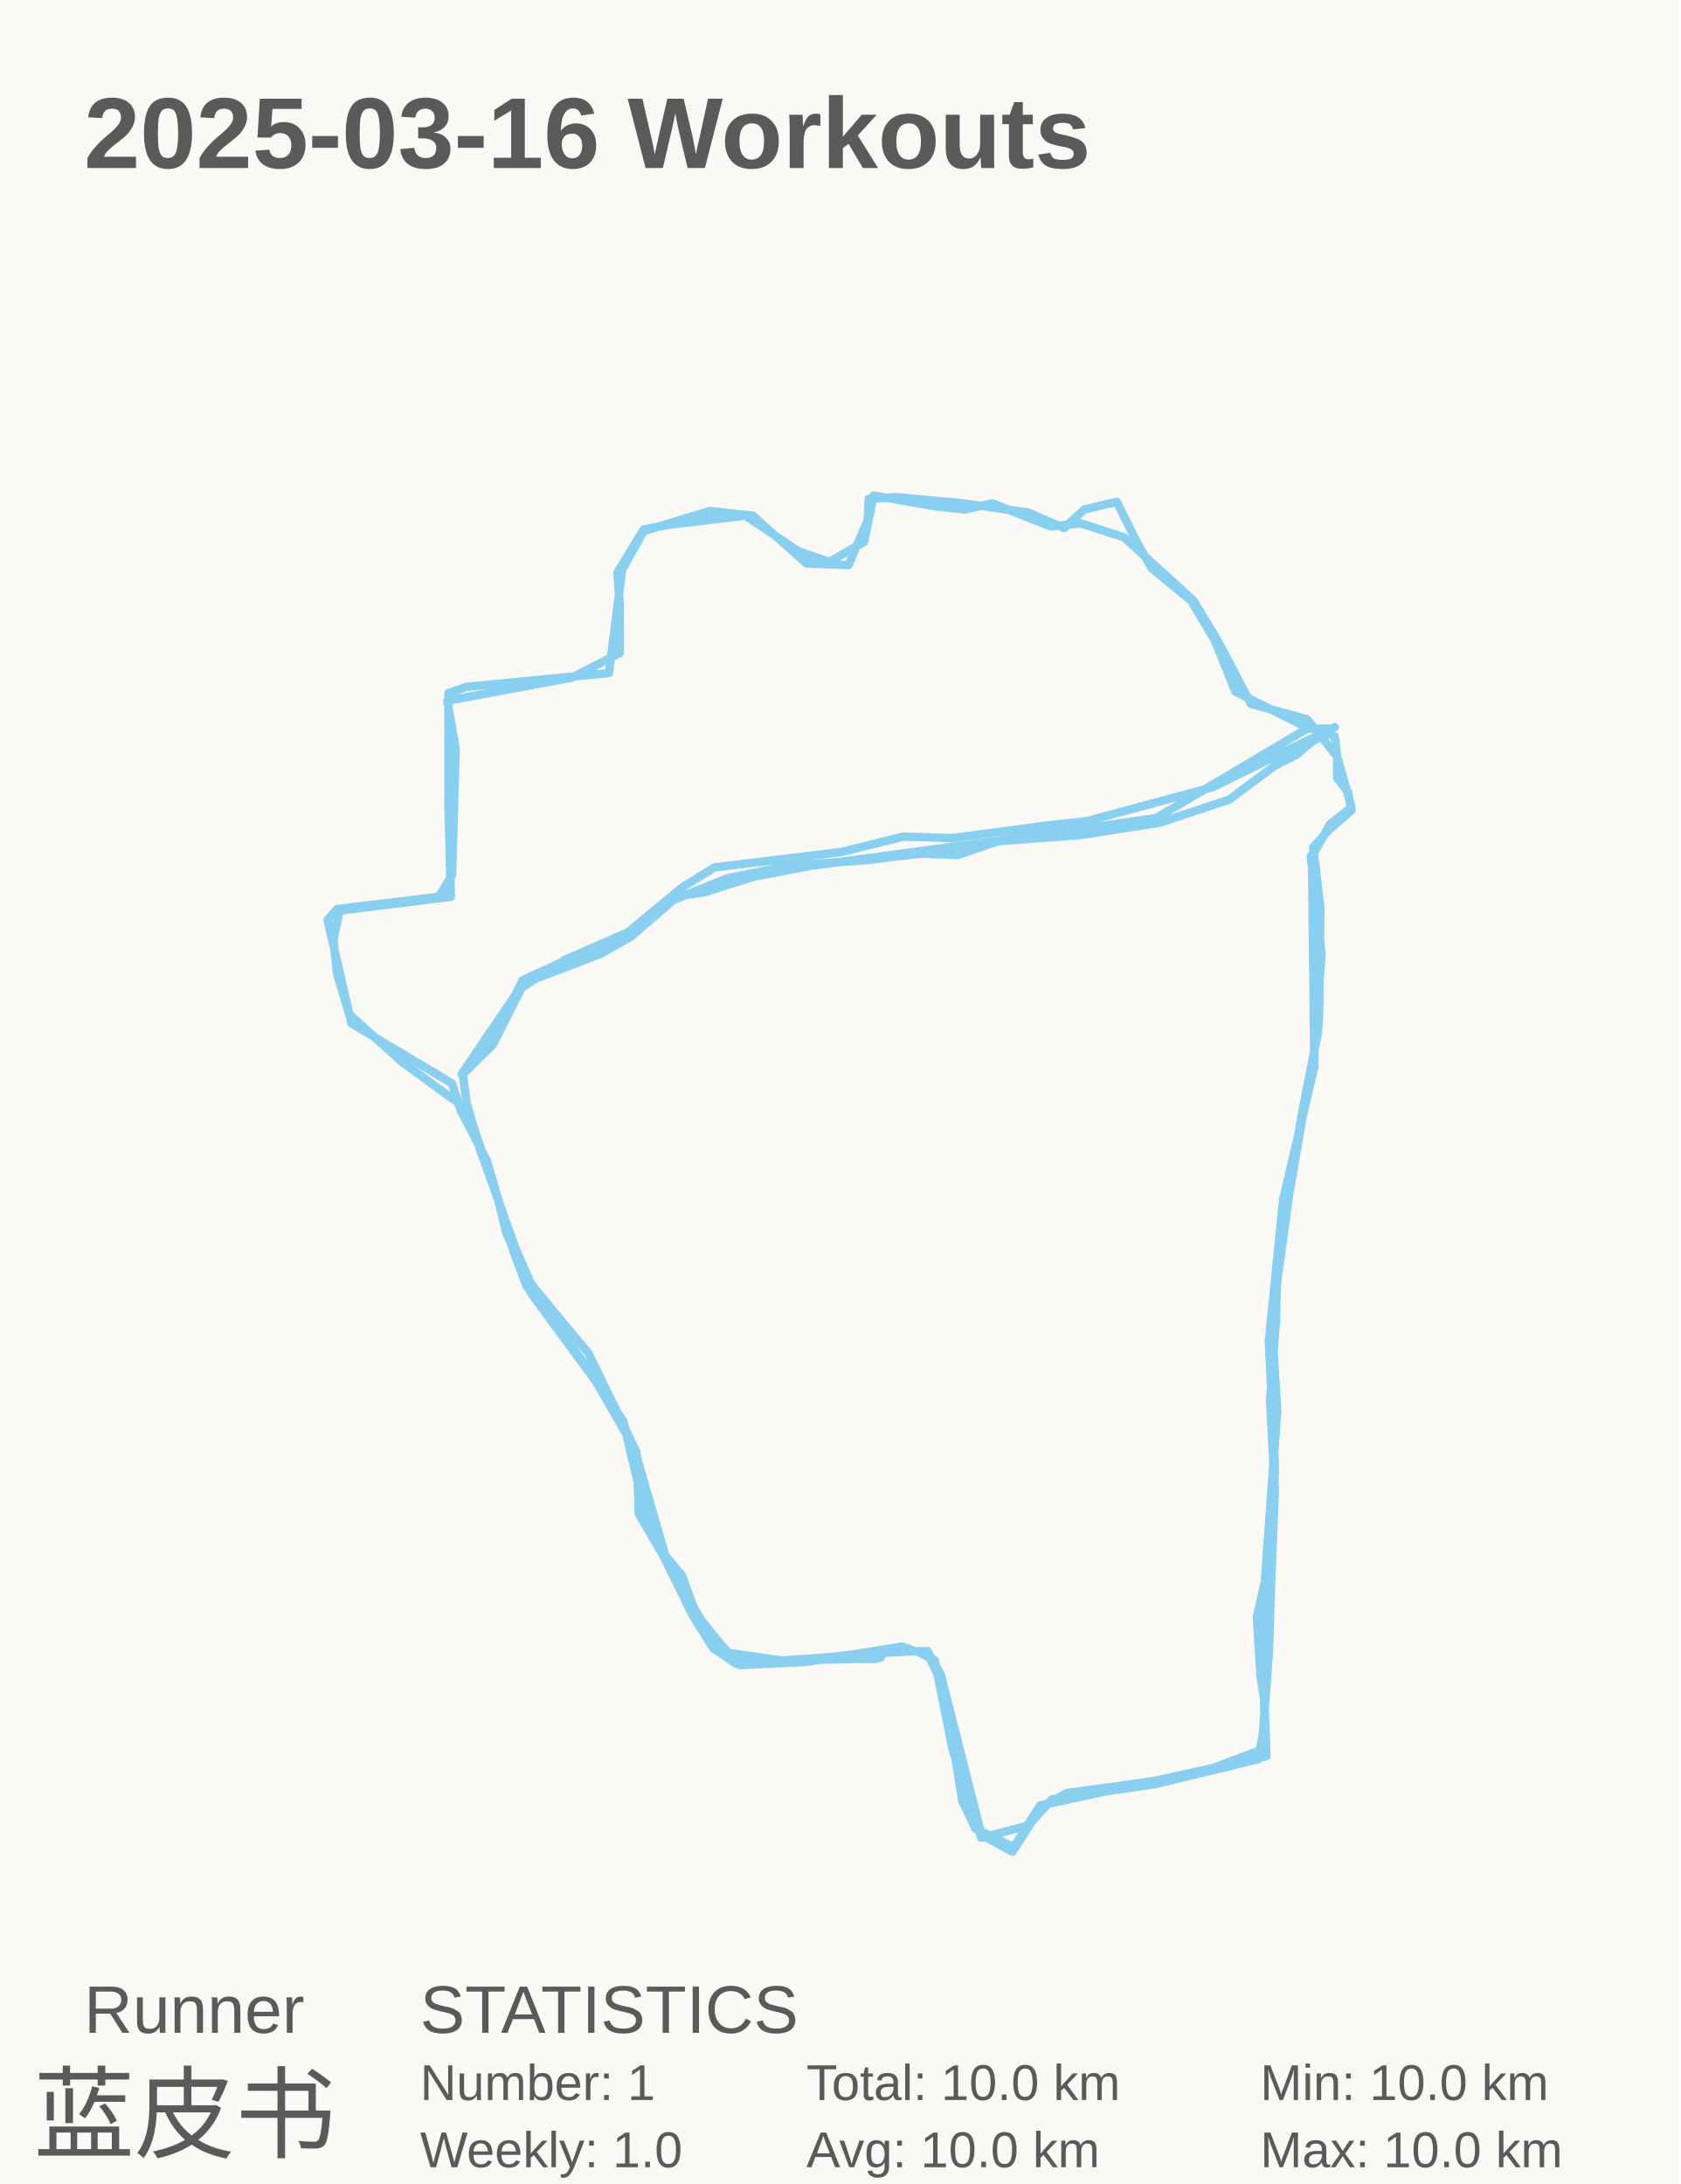
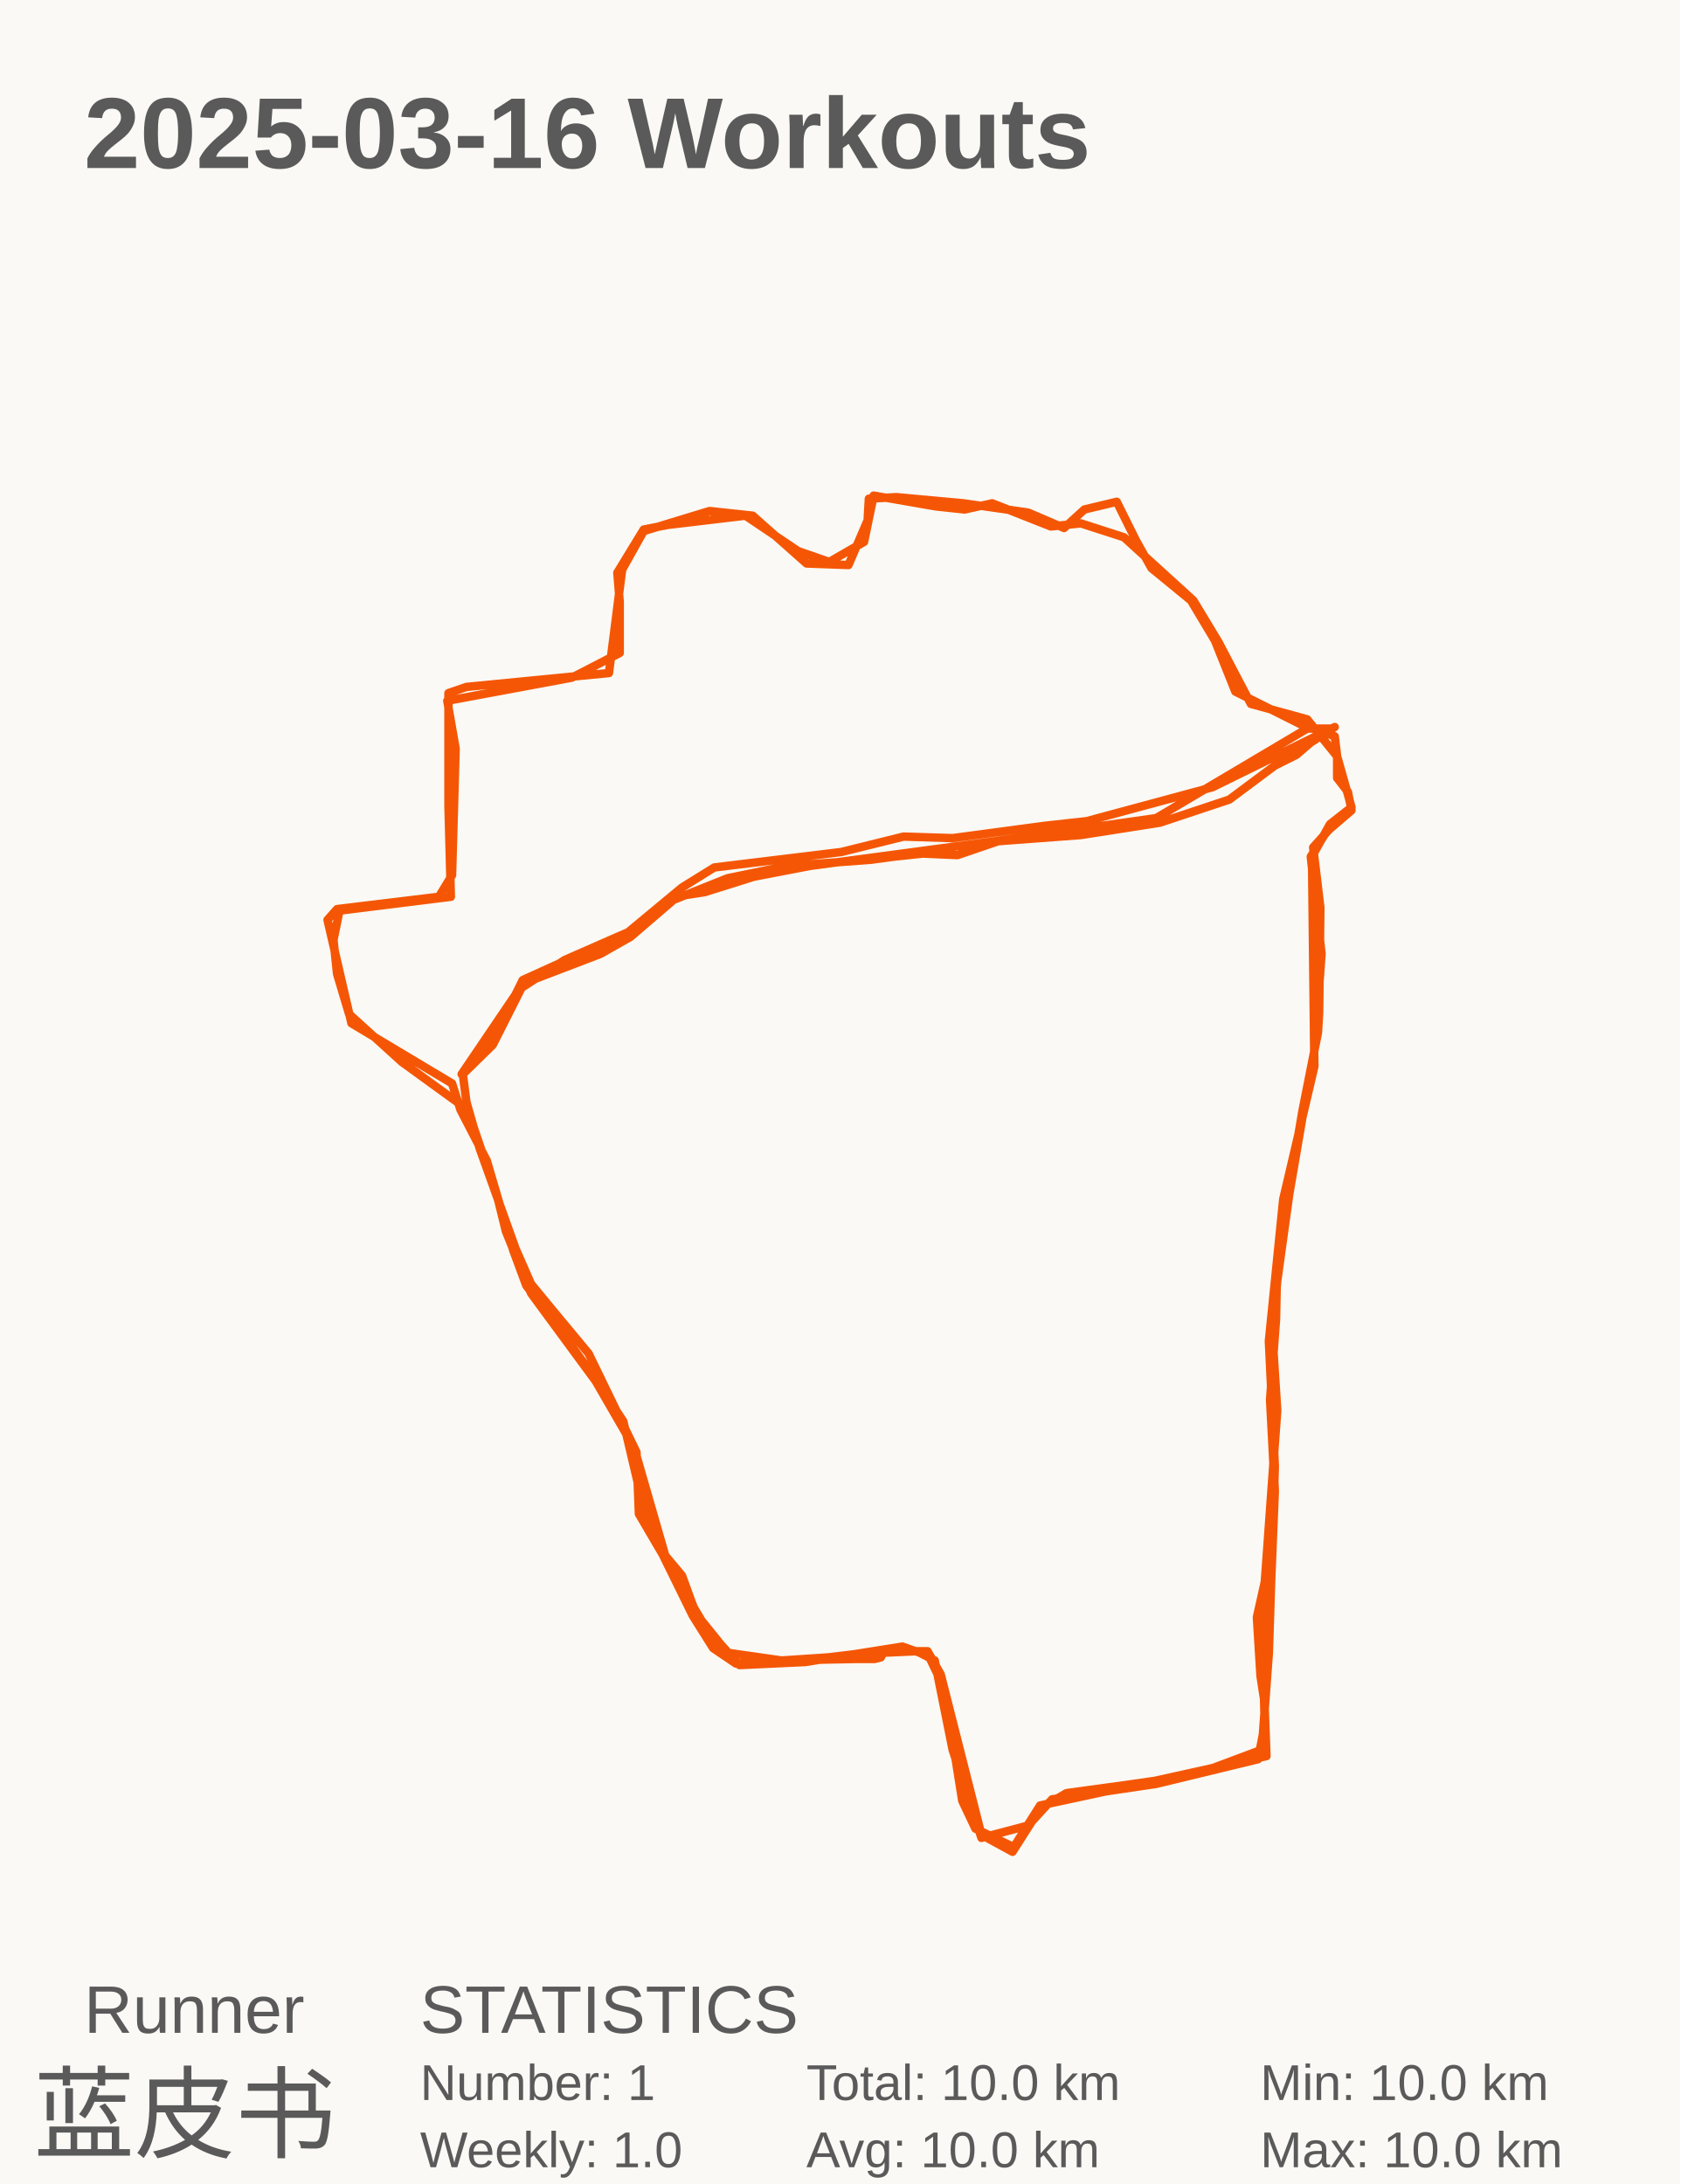
<svg xmlns="http://www.w3.org/2000/svg" baseProfile="full" height="130mm" version="1.1" viewBox="0,0,100,130" width="100mm">
  <defs />
  <rect fill="#FAF9F5" height="130" width="100" x="0" y="0" />
  <text fill="#5A5A5A" style="font-size:6px; font-family:Arial; font-weight:bold;" x="5" y="10">2025-03-16 Workouts</text>
  <text fill="#5A5A5A" style="font-size:4px; font-family:Arial" x="5" y="121">Runner</text>
  <text fill="#5A5A5A" style="font-size:6px; font-family:Arial" x="2" y="128">蓝皮书</text>
  <text fill="#5A5A5A" style="font-size:4px; font-family:Arial" x="25" y="121">STATISTICS</text>
  <text fill="#5A5A5A" style="font-size:3px; font-family:Arial" x="25" y="125">Number: 1</text>
  <text fill="#5A5A5A" style="font-size:3px; font-family:Arial" x="25" y="129">Weekly: 1.0</text>
  <text fill="#5A5A5A" style="font-size:3px; font-family:Arial" x="48" y="125">Total: 10.0 km</text>
  <text fill="#5A5A5A" style="font-size:3px; font-family:Arial" x="48" y="129">Avg: 10.0 km</text>
  <text fill="#5A5A5A" style="font-size:3px; font-family:Arial" x="75" y="125">Min: 10.0 km</text>
  <text fill="#5A5A5A" style="font-size:3px; font-family:Arial" x="75" y="129">Max: 10.0 km</text>
-   <polyline fill="none" points="79.225,49.246 78.156,50.44 78.584,54.021 78.512,60.266 78.441,61.46 77.514,66.144 76.018,74.96 75.946,78.542 75.59,83.317 75.875,88.736 75.661,93.97 75.519,98.378 75.162,103.245 74.877,104.715 68.818,106.184 62.617,107.102 61.191,108.663 58.411,109.398 56.7,104.164 55.631,98.837 54.562,98.286 52.566,98.378 52.424,98.654 52.067,98.746 50.998,98.746 46.507,98.837 43.3,98.378 41.446,96.082 41.161,95.348 40.591,93.787 39.593,92.593 37.74,86.164 35.459,82.215 31.609,76.981 30.113,73.307 29.614,71.287 27.832,66.052 23.911,63.205 20.775,60.358 20.062,57.971 19.848,55.95 20.205,54.205 26.834,53.379 26.691,47.96 26.691,41.256 27.76,40.888 36.243,40.062 37.027,33.908 38.31,31.612 42.23,30.418 44.796,30.694 48.004,33.541 50.499,33.633 51.639,30.969 51.711,29.684 53.35,29.592 57.342,29.959 61.191,30.51 63.33,31.429 64.541,30.327 66.466,29.867 67.606,32.163 68.533,33.817 70.885,35.745 72.311,38.133 73.523,41.164 77.372,43.093 79.439,43.827 79.582,45.021 79.582,46.307 80.223,47.134 80.437,48.236 78.94,49.521 78.013,50.991 78.655,56.777 78.299,61.644 78.156,63.297 77.8,64.858 76.73,71.103 76.018,76.246 75.732,79.46 76.018,83.96 75.091,96.725 75.376,104.531 68.747,106 66.822,106.276 63.472,106.735 61.904,107.653 60.264,110.225 58.411,109.214 55.988,99.664 55.204,98.286 52.352,98.286 49.287,98.654 43.799,99.021 42.444,98.103 41.232,96.174 38.524,90.664 37.098,84.603 35.53,82.215 33.748,79.736 31.324,76.522 30.54,74.409 28.972,69.083 27.404,66.052 26.905,64.491 20.917,60.909 19.492,54.756 20.062,54.113 26.121,53.379 26.905,52.093 27.119,44.562 26.62,41.715 34.033,40.337 36.884,38.868 36.884,35.837 36.742,34.092 38.31,31.521 39.736,31.245 44.369,30.694 47.505,32.806 49.358,33.449 51.426,32.255 51.996,29.5 55.702,30.143 57.413,30.327 59.053,29.959 62.545,31.337 64.327,31.153 66.894,31.98 71.028,35.745 72.525,38.225 74.449,41.899 77.8,42.817 79.582,45.021 80.437,48.052 79.154,49.062 78.085,50.991 78.227,63.481 76.374,71.379 75.519,79.828 75.875,87.266 75.732,92.134 74.806,96.266 75.02,99.756 75.233,101.133 75.305,104.072 71.384,105.541 66.181,106.551 61.904,107.47 60.336,109.949 58.055,108.847 57.271,107.194 56.201,100.49 55.275,98.562 53.707,98.011 47.933,98.929 44.012,99.113 42.017,96.909 40.876,94.98 38.025,90.113 37.882,86.44 35.031,80.562 32.893,77.991 31.609,76.43 30.683,74.318 28.544,68.348 27.76,65.593 27.546,63.94 29.328,62.195 31.182,58.522 35.744,56.777 37.526,55.766 40.092,53.562 43.3,52.277 46.864,51.542 48.147,51.45 51.853,51.174 53.208,50.991 54.918,50.807 56.986,50.899 59.409,50.072 64.327,49.705 69.032,48.97 73.166,47.593 75.875,45.572 77.158,44.929 78.013,44.195 79.439,43.276 72.168,46.858 64.684,48.878 62.189,49.154 56.7,49.889 53.778,49.797 50.071,50.715 42.515,51.634 40.591,52.828 37.383,55.491 31.111,58.338 29.328,61.92 27.475,63.94 30.897,58.889 33.605,57.144 36.742,55.766 38.239,55.124 40.163,53.379 41.945,53.103 44.868,52.185 48.218,51.542 59.195,50.072 68.818,48.695 77.8,43.368 79.154,43.368" stroke="#89CFF0" stroke-linecap="round" stroke-linejoin="round" stroke-width="0.5" />
+   <polyline fill="none" points="79.225,49.246 78.156,50.44 78.584,54.021 78.512,60.266 78.441,61.46 77.514,66.144 76.018,74.96 75.946,78.542 75.59,83.317 75.875,88.736 75.661,93.97 75.519,98.378 75.162,103.245 74.877,104.715 68.818,106.184 62.617,107.102 61.191,108.663 58.411,109.398 56.7,104.164 55.631,98.837 54.562,98.286 52.566,98.378 52.424,98.654 52.067,98.746 50.998,98.746 46.507,98.837 43.3,98.378 41.446,96.082 41.161,95.348 40.591,93.787 39.593,92.593 37.74,86.164 35.459,82.215 31.609,76.981 30.113,73.307 29.614,71.287 27.832,66.052 23.911,63.205 20.775,60.358 20.062,57.971 19.848,55.95 20.205,54.205 26.834,53.379 26.691,47.96 26.691,41.256 27.76,40.888 36.243,40.062 37.027,33.908 38.31,31.612 42.23,30.418 44.796,30.694 48.004,33.541 50.499,33.633 51.639,30.969 51.711,29.684 53.35,29.592 57.342,29.959 61.191,30.51 63.33,31.429 64.541,30.327 66.466,29.867 67.606,32.163 68.533,33.817 70.885,35.745 72.311,38.133 73.523,41.164 77.372,43.093 79.439,43.827 79.582,45.021 79.582,46.307 80.223,47.134 80.437,48.236 78.94,49.521 78.013,50.991 78.655,56.777 78.299,61.644 78.156,63.297 77.8,64.858 76.73,71.103 76.018,76.246 75.732,79.46 76.018,83.96 75.091,96.725 75.376,104.531 68.747,106 66.822,106.276 63.472,106.735 61.904,107.653 60.264,110.225 58.411,109.214 55.988,99.664 55.204,98.286 52.352,98.286 49.287,98.654 43.799,99.021 42.444,98.103 41.232,96.174 38.524,90.664 37.098,84.603 35.53,82.215 33.748,79.736 31.324,76.522 30.54,74.409 28.972,69.083 27.404,66.052 26.905,64.491 20.917,60.909 19.492,54.756 20.062,54.113 26.121,53.379 26.905,52.093 27.119,44.562 26.62,41.715 34.033,40.337 36.884,38.868 36.884,35.837 36.742,34.092 38.31,31.521 39.736,31.245 44.369,30.694 47.505,32.806 49.358,33.449 51.426,32.255 51.996,29.5 55.702,30.143 57.413,30.327 59.053,29.959 62.545,31.337 64.327,31.153 66.894,31.98 71.028,35.745 72.525,38.225 74.449,41.899 77.8,42.817 79.582,45.021 80.437,48.052 79.154,49.062 78.085,50.991 78.227,63.481 76.374,71.379 75.519,79.828 75.875,87.266 75.732,92.134 74.806,96.266 75.02,99.756 75.233,101.133 75.305,104.072 71.384,105.541 66.181,106.551 61.904,107.47 60.336,109.949 58.055,108.847 57.271,107.194 56.201,100.49 55.275,98.562 53.707,98.011 47.933,98.929 44.012,99.113 42.017,96.909 40.876,94.98 38.025,90.113 37.882,86.44 35.031,80.562 32.893,77.991 31.609,76.43 30.683,74.318 28.544,68.348 27.76,65.593 27.546,63.94 29.328,62.195 31.182,58.522 35.744,56.777 37.526,55.766 40.092,53.562 43.3,52.277 46.864,51.542 48.147,51.45 51.853,51.174 53.208,50.991 54.918,50.807 56.986,50.899 59.409,50.072 64.327,49.705 69.032,48.97 73.166,47.593 75.875,45.572 77.158,44.929 78.013,44.195 79.439,43.276 72.168,46.858 64.684,48.878 62.189,49.154 56.7,49.889 53.778,49.797 50.071,50.715 42.515,51.634 40.591,52.828 37.383,55.491 31.111,58.338 29.328,61.92 27.475,63.94 30.897,58.889 33.605,57.144 36.742,55.766 38.239,55.124 40.163,53.379 41.945,53.103 44.868,52.185 48.218,51.542 59.195,50.072 68.818,48.695 77.8,43.368 79.154,43.368" stroke="#F55605" stroke-linecap="round" stroke-linejoin="round" stroke-width="0.5" />
</svg>
